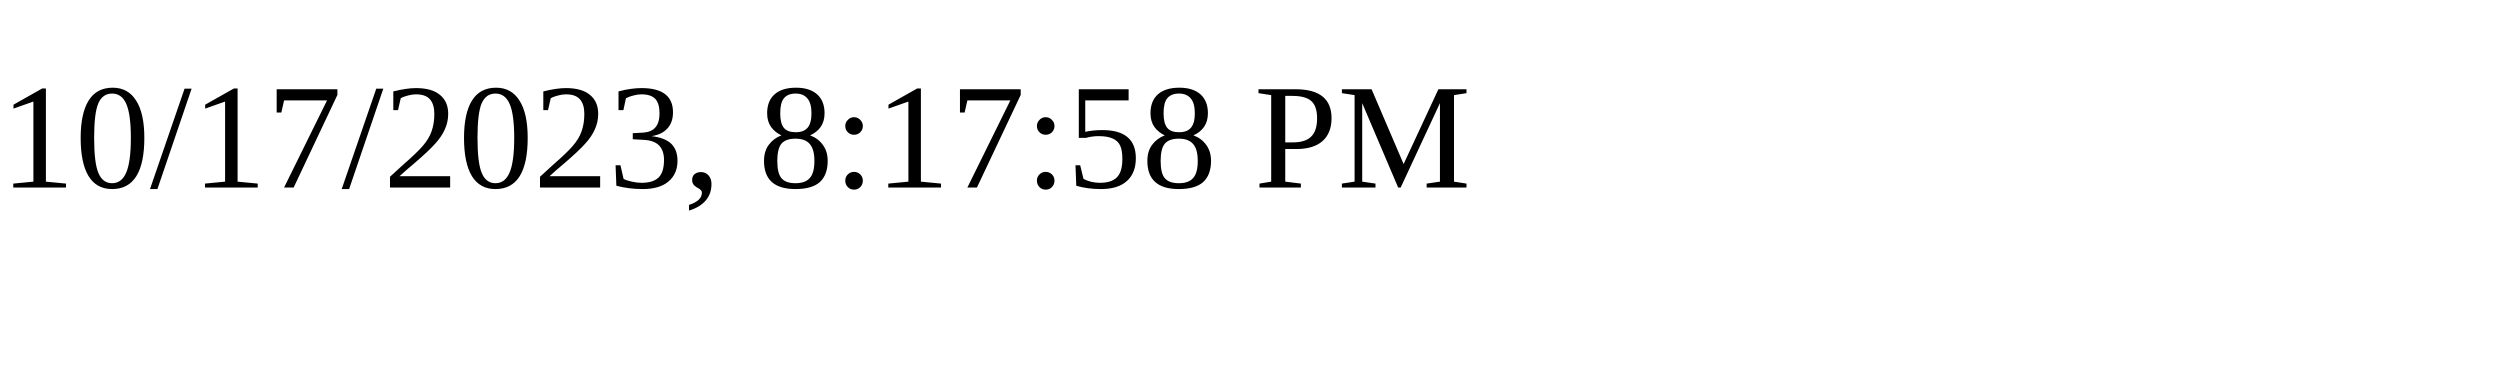
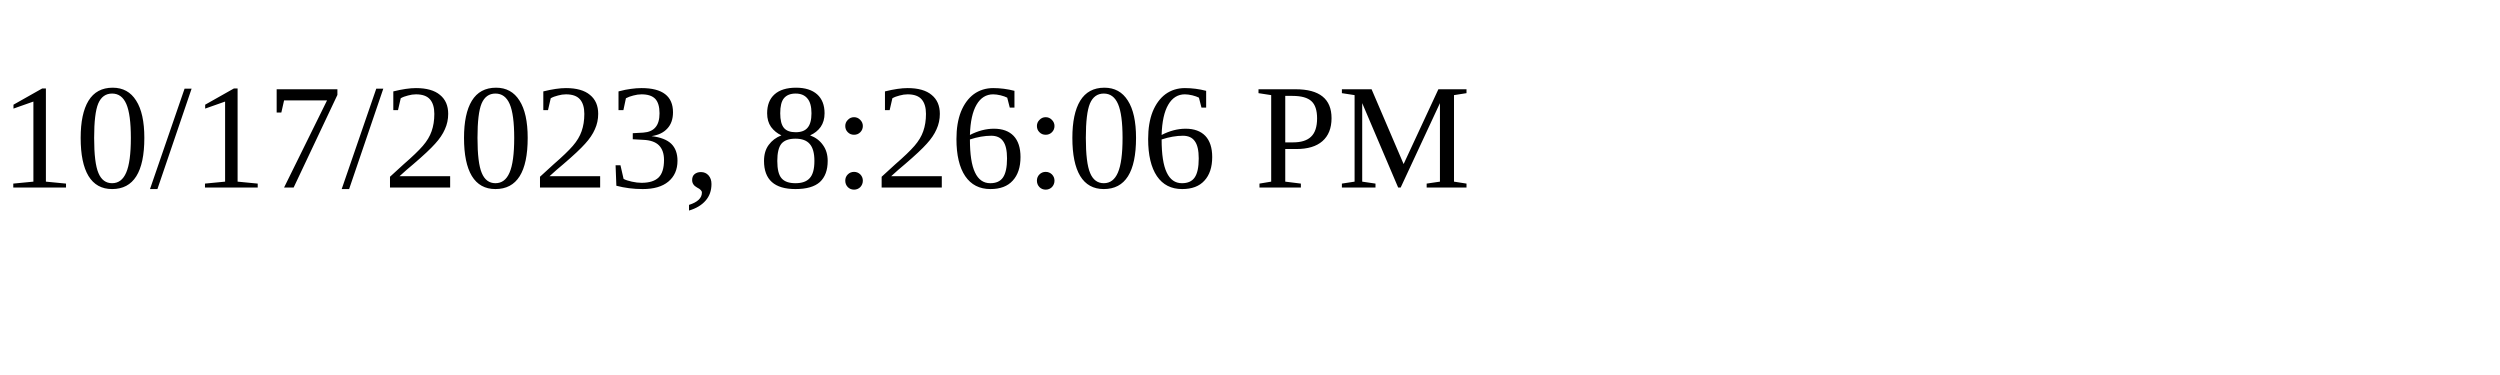
<svg xmlns="http://www.w3.org/2000/svg" height="30" width="200">
-   <text x="0" y="15">10/17/2023, 8:17:58 PM</text>
+   <text x="0" y="15">10/17/2023, 8:26:06 PM</text>
</svg>
